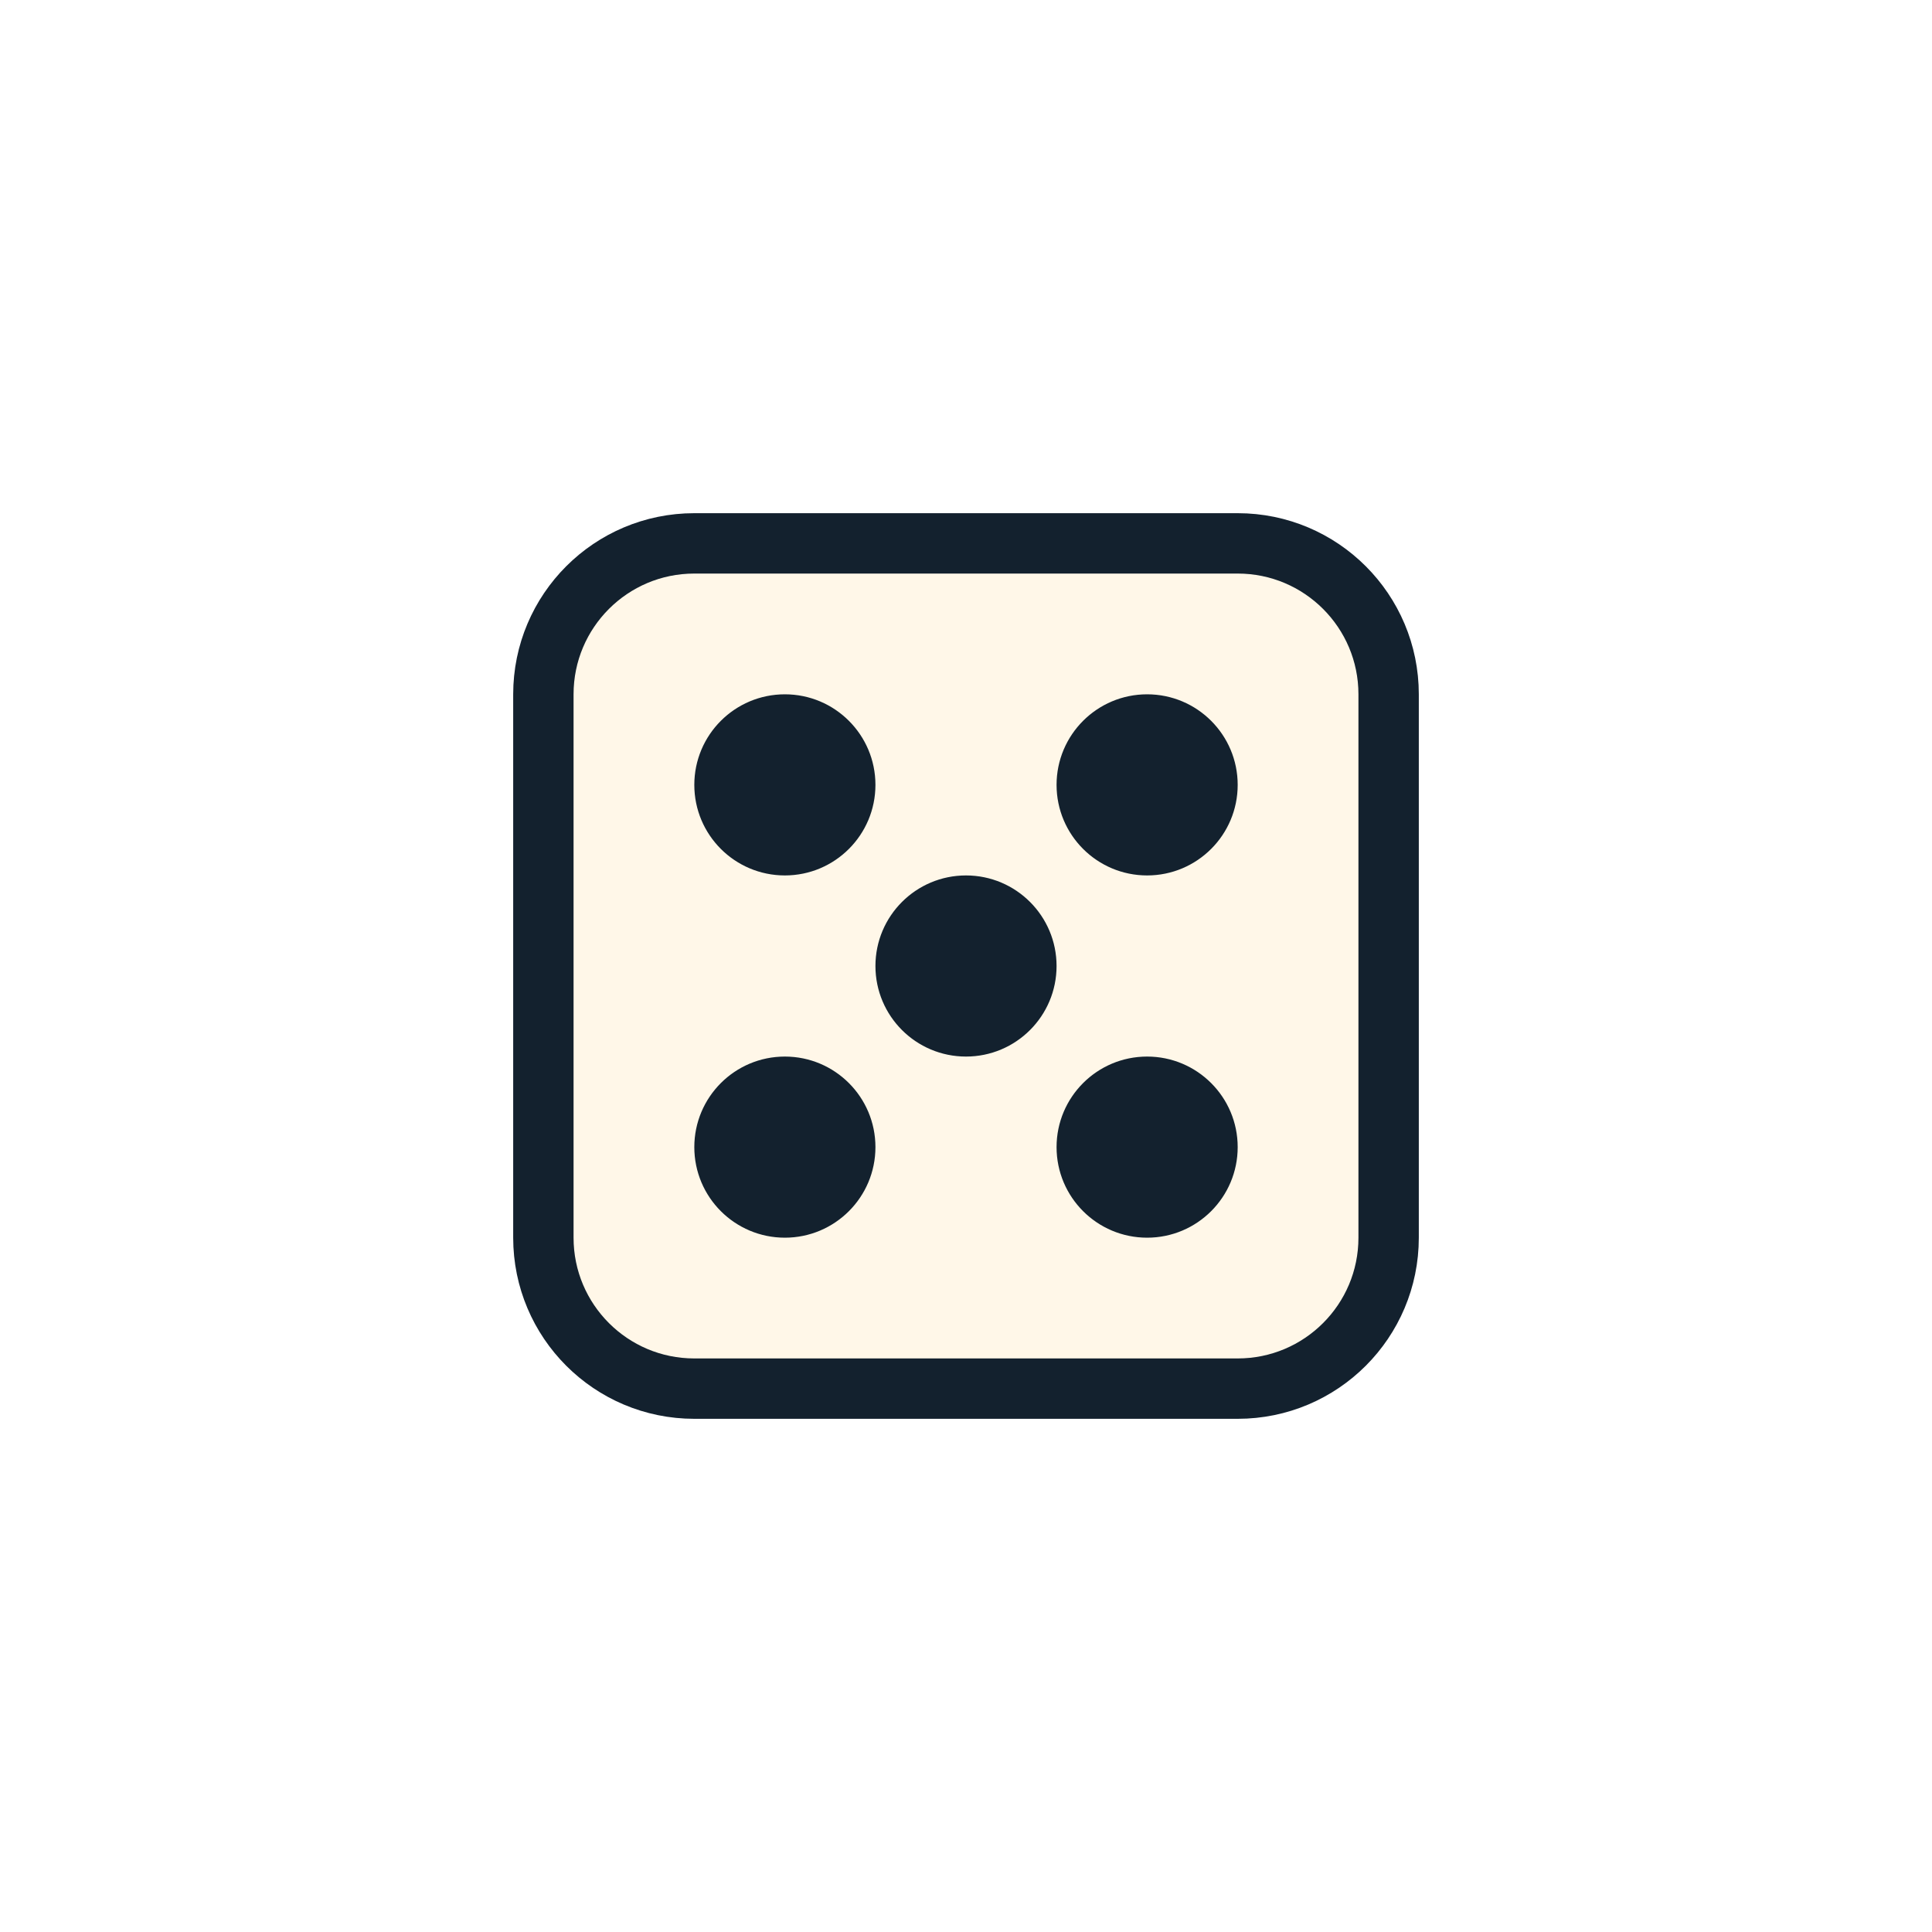
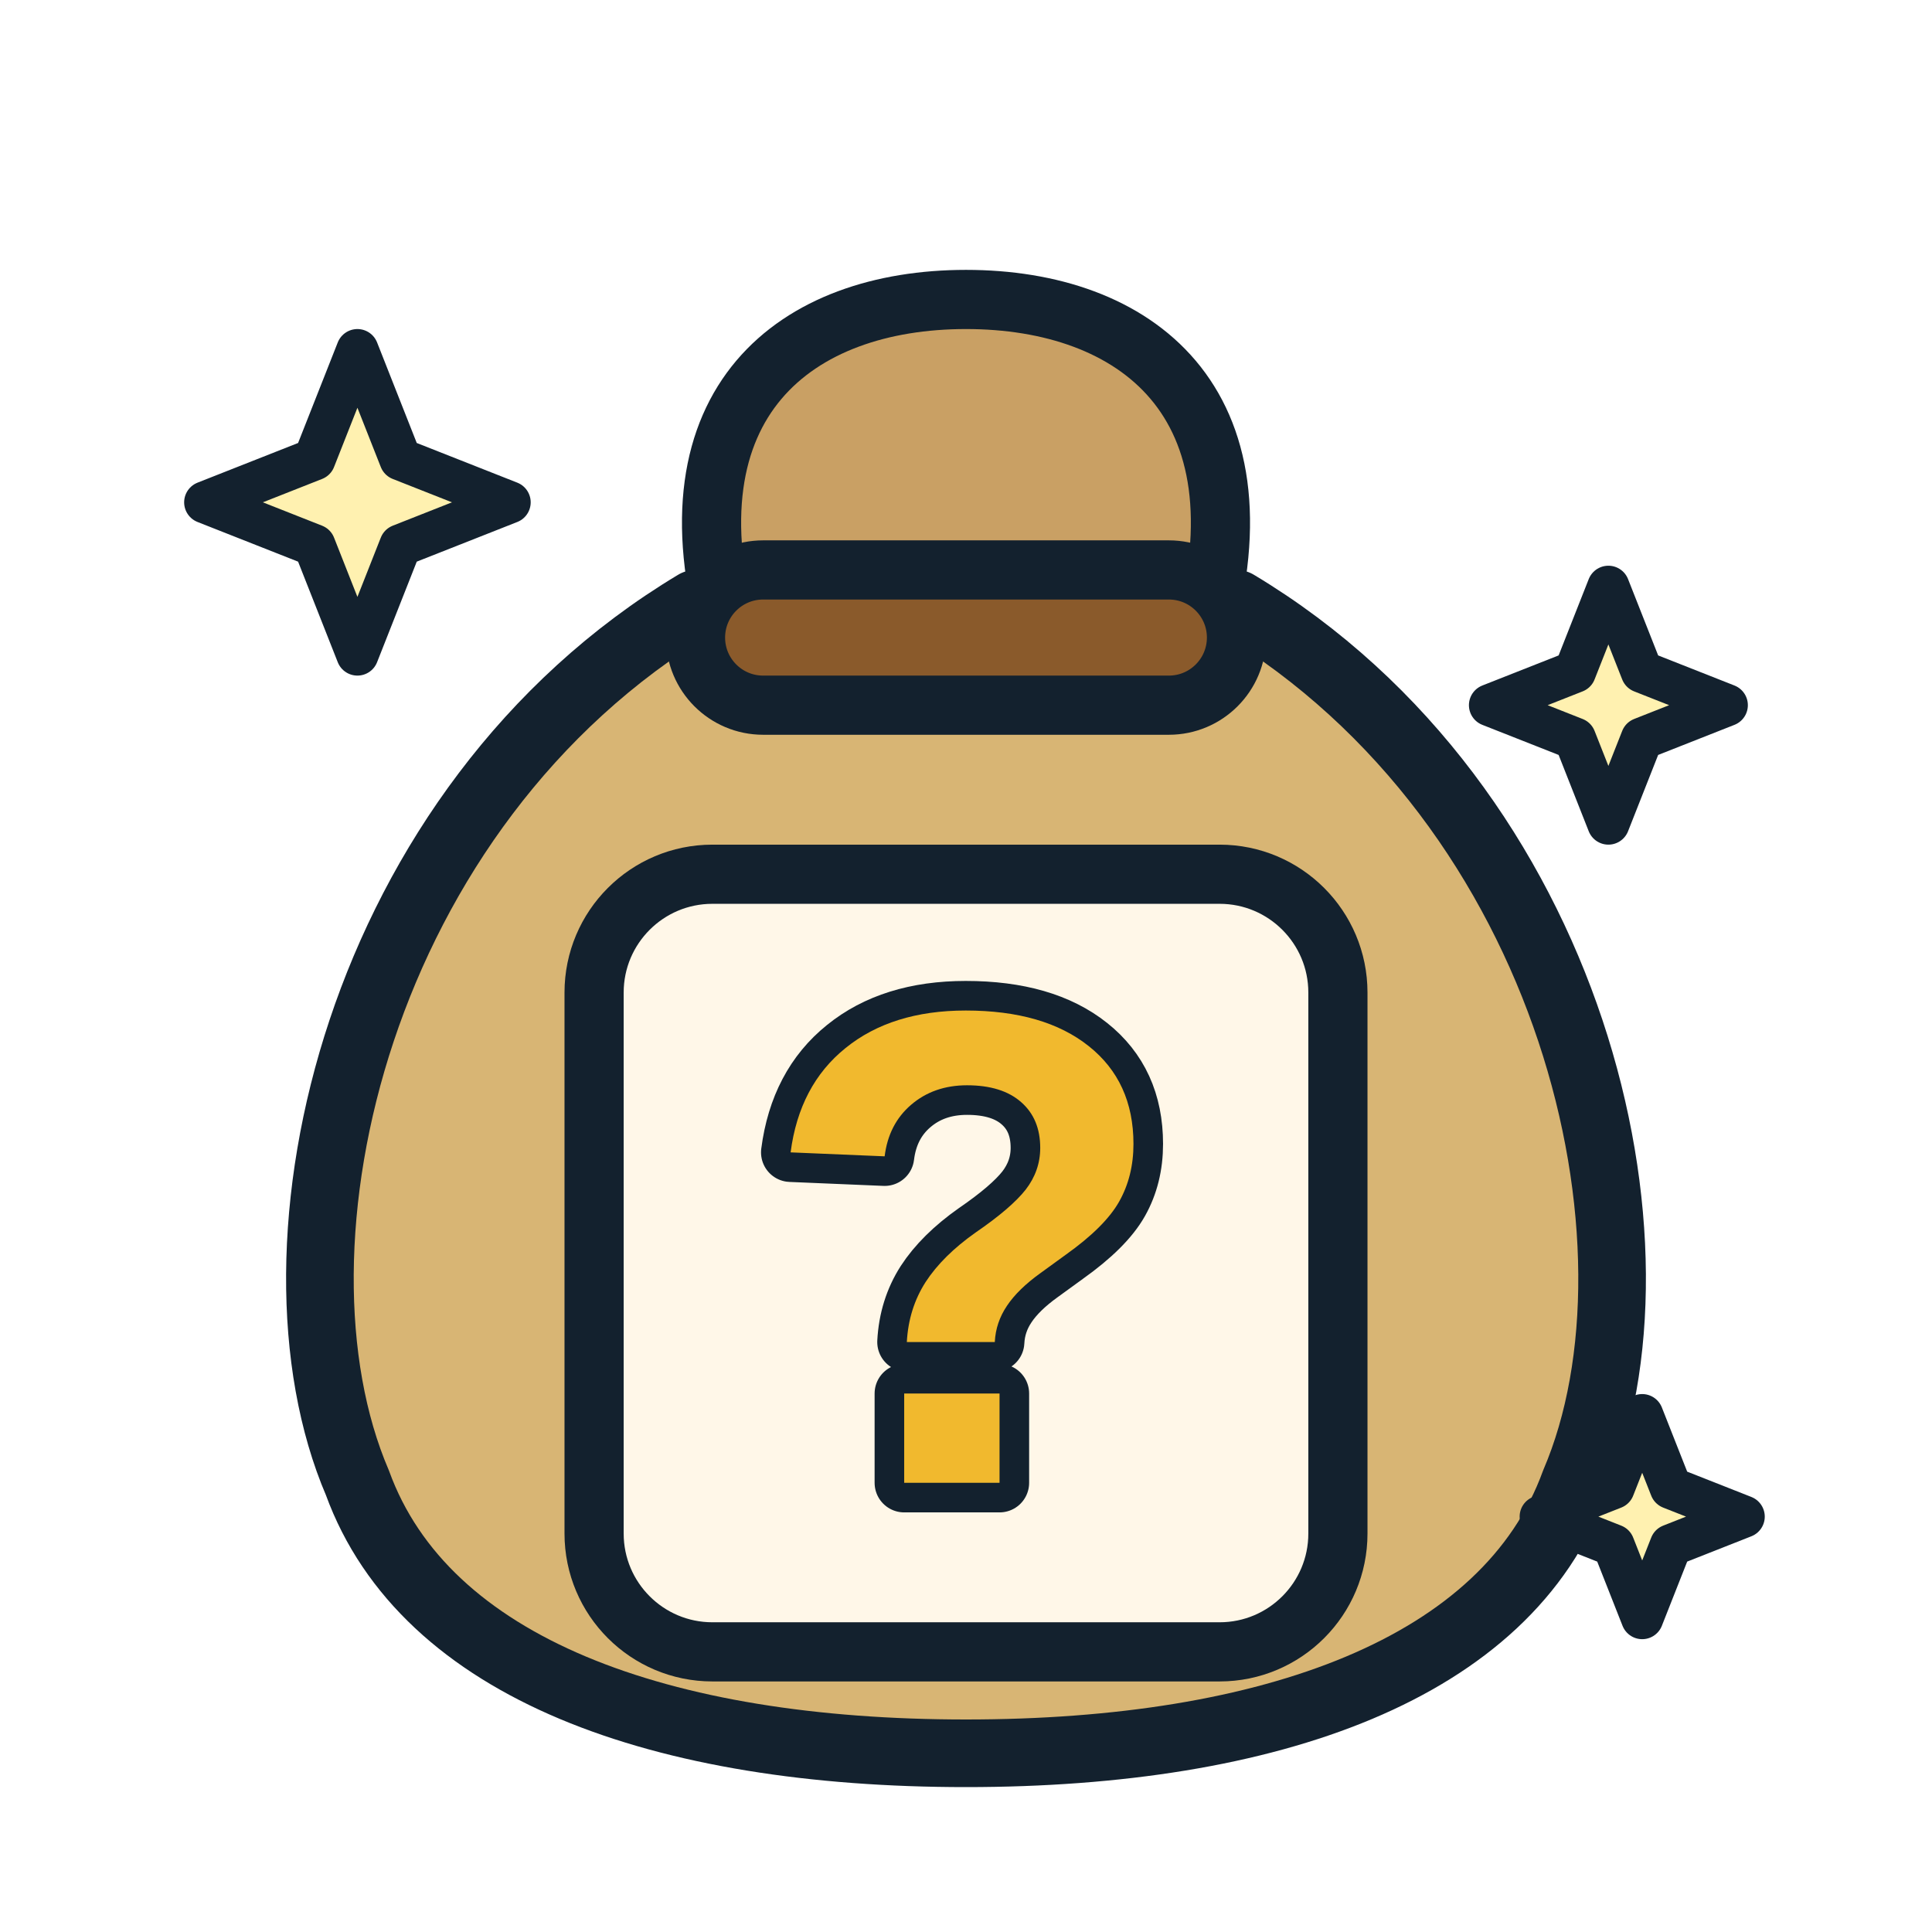
<svg xmlns="http://www.w3.org/2000/svg" viewBox="-14 -18 128 128" width="256" height="256">
-   <rect x="22" y="18" width="56" height="56" rx="10" fill="#fff7e8" stroke="#13212e" stroke-width="4" stroke-linejoin="round" stroke-linecap="round" />
-   <circle cx="38" cy="34" r="5.5" fill="#13212e" stroke="#13212e" stroke-width="1" stroke-linejoin="round" stroke-linecap="round" />
-   <circle cx="62" cy="34" r="5.5" fill="#13212e" stroke="#13212e" stroke-width="1" stroke-linejoin="round" stroke-linecap="round" />
-   <circle cx="50" cy="46" r="5.5" fill="#13212e" stroke="#13212e" stroke-width="1" stroke-linejoin="round" stroke-linecap="round" />
-   <circle cx="38" cy="58" r="5.5" fill="#13212e" stroke="#13212e" stroke-width="1" stroke-linejoin="round" stroke-linecap="round" />
-   <circle cx="62" cy="58" r="5.5" fill="#13212e" stroke="#13212e" stroke-width="1" stroke-linejoin="round" stroke-linecap="round" />
+   <g transform="translate(50 50) scale(1.12) translate(-50 -49)">
+     <path d="M36 26 C32 12 40 6 50 6 C60 6 68 12 64 26 Z" fill="#c9a064" stroke="#13212e" stroke-width="3.5" stroke-linejoin="round" stroke-linecap="round" />
+     <path d="M34 24 C14 36 8 62 14 76 C18 87 32 92 50 92 C68 92 82 87 86 76 C92 62 86 36 66 24 Z" fill="#d8b574" stroke="#13212e" stroke-width="4" stroke-linejoin="round" stroke-linecap="round" />
+     <rect x="34" y="22" width="32" height="8" rx="4" fill="#8a5a2b" stroke="#13212e" stroke-width="3.5" stroke-linejoin="round" stroke-linecap="round" />
+     <rect x="28" y="40" width="44" height="46" rx="7" fill="#fff7e8" stroke="#13212e" stroke-width="3.5" stroke-linejoin="round" stroke-linecap="round" />
+     <text x="50" y="76" font-family="Arial Black, Arial, Helvetica, sans-serif" font-weight="900" font-size="40" text-anchor="middle" fill="#f1b92e" stroke="#13212e" stroke-width="3.5" paint-order="stroke" stroke-linejoin="round">?</text>
+     <path d="M14 9 L16.546 15.454 L23 18 L16.546 20.546 L14 27 L11.454 20.546 L5 18 L11.454 15.454 Z" fill="#fff1b0" stroke="#13212e" stroke-width="2.5" stroke-linejoin="round" stroke-linecap="round" />
+     <path d="M88 23 L89.98 28.02 L95 30 L89.98 31.98 L88 37 L86.02 31.98 L81 30 L86.02 28.02 Z" fill="#fff1b0" stroke="#13212e" stroke-width="2.5" stroke-linejoin="round" stroke-linecap="round" />
+     <path d="M90 72 L91.697 76.303 L96 78 L91.697 79.697 L90 84 L88.303 79.697 L84 78 L88.303 76.303 Z" fill="#fff1b0" stroke="#13212e" stroke-width="2.5" stroke-linejoin="round" stroke-linecap="round" />
+   </g>
</svg>
